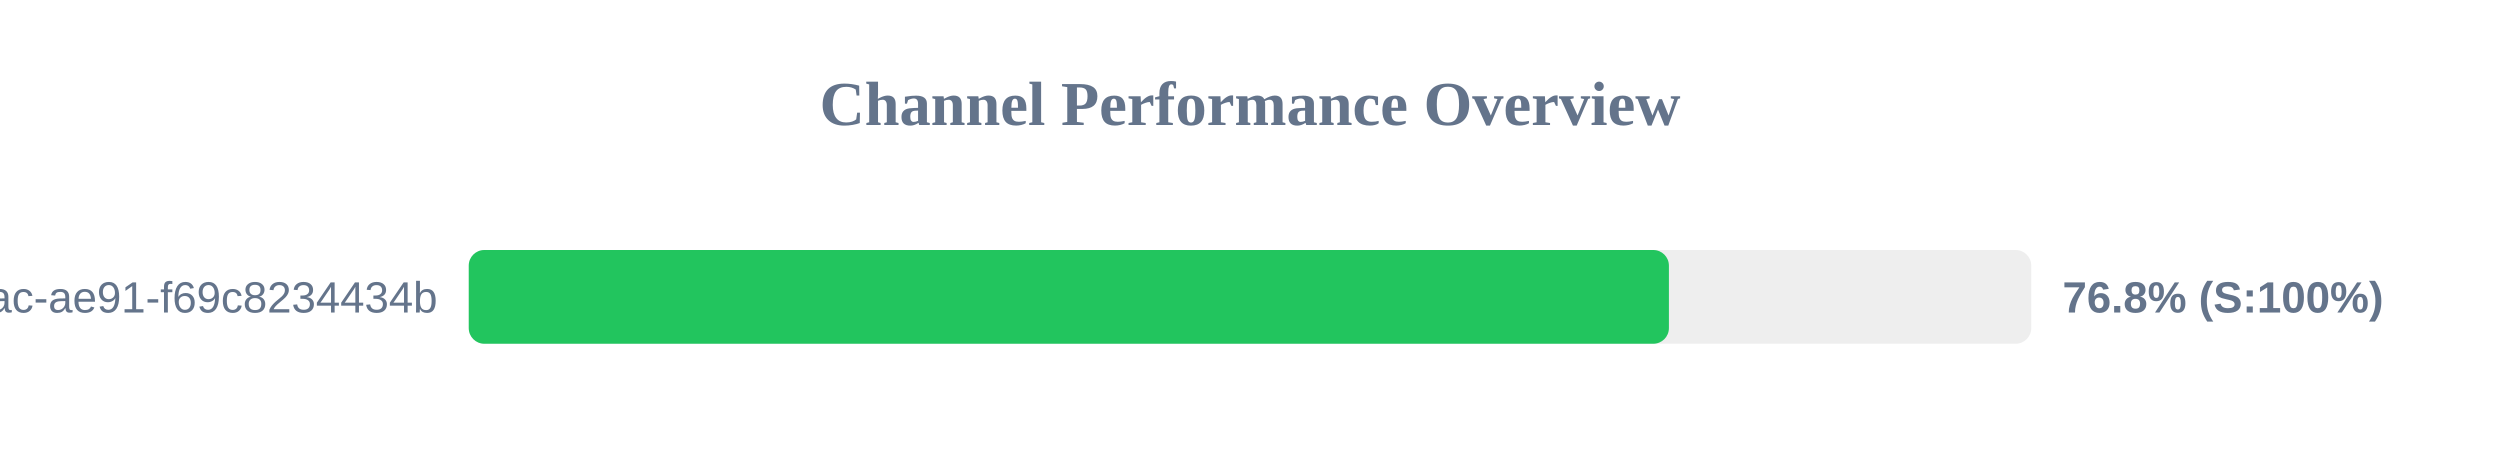
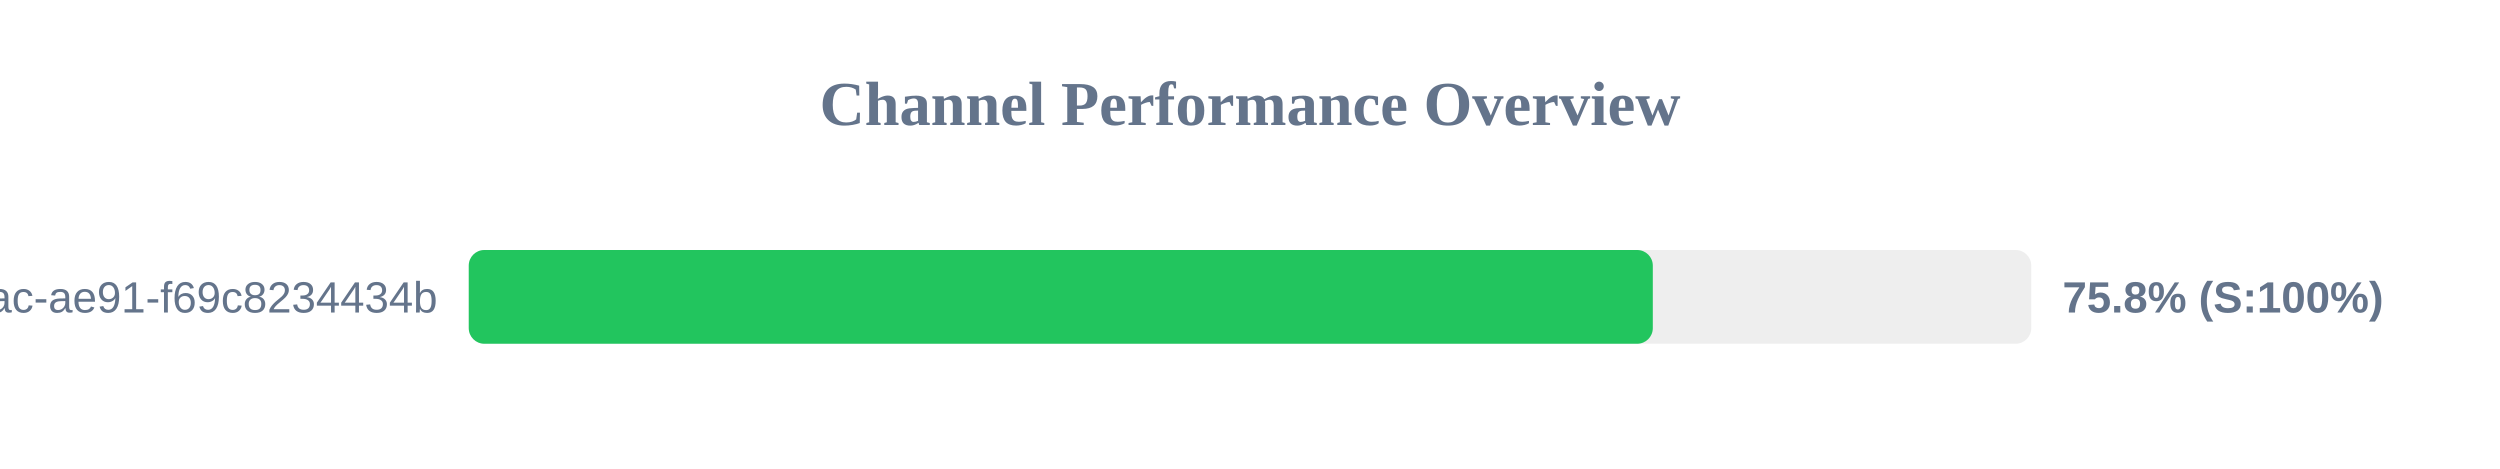
<svg xmlns="http://www.w3.org/2000/svg" width="800" height="150" version="1.1">
  <style>
        .row { font: 14px Arial; fill: #64748b; }
        .score { font: bold 14px Arial; fill: #64748b; }
    </style>
  <text x="400" y="40" text-anchor="middle" font-size="20px" font-weight="bold" fill="#64748b">Channel Performance Overview</text>
  <rect x="150" y="80" width="500" height="30" fill="#eee" rx="5" />
-   <rect x="150" y="80" width="384.05" height="30" fill="#22c55e" rx="5" />
+   <rect x="150" y="80" width="378.9" height="30" fill="#22c55e" rx="5" />
  <text x="140" y="100" text-anchor="end" class="row">?uuid=942b9cb8-92fa-46ac-ae91-f69c8234434b</text>
-   <text x="660" y="100" text-anchor="start" class="score">76.8% (S:100%)</text>
+   <text x="660" y="100" text-anchor="start" class="score">75.8% (S:100%)</text>
</svg>
